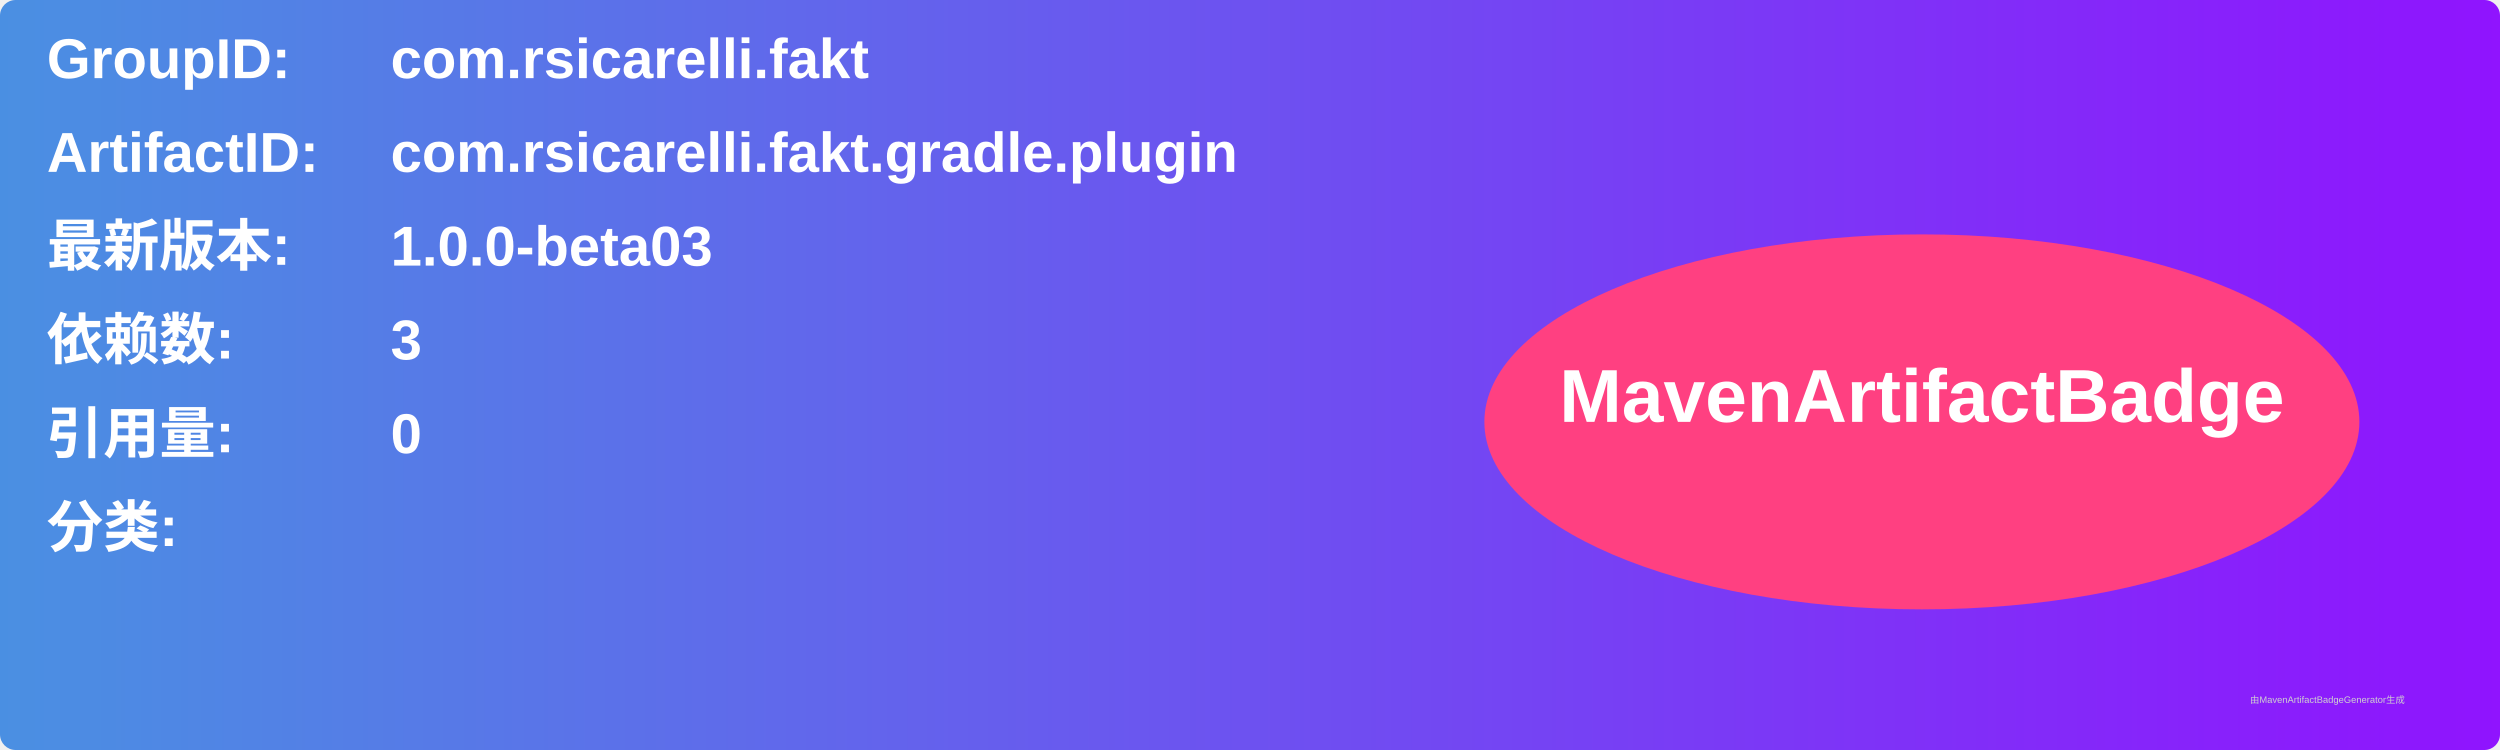
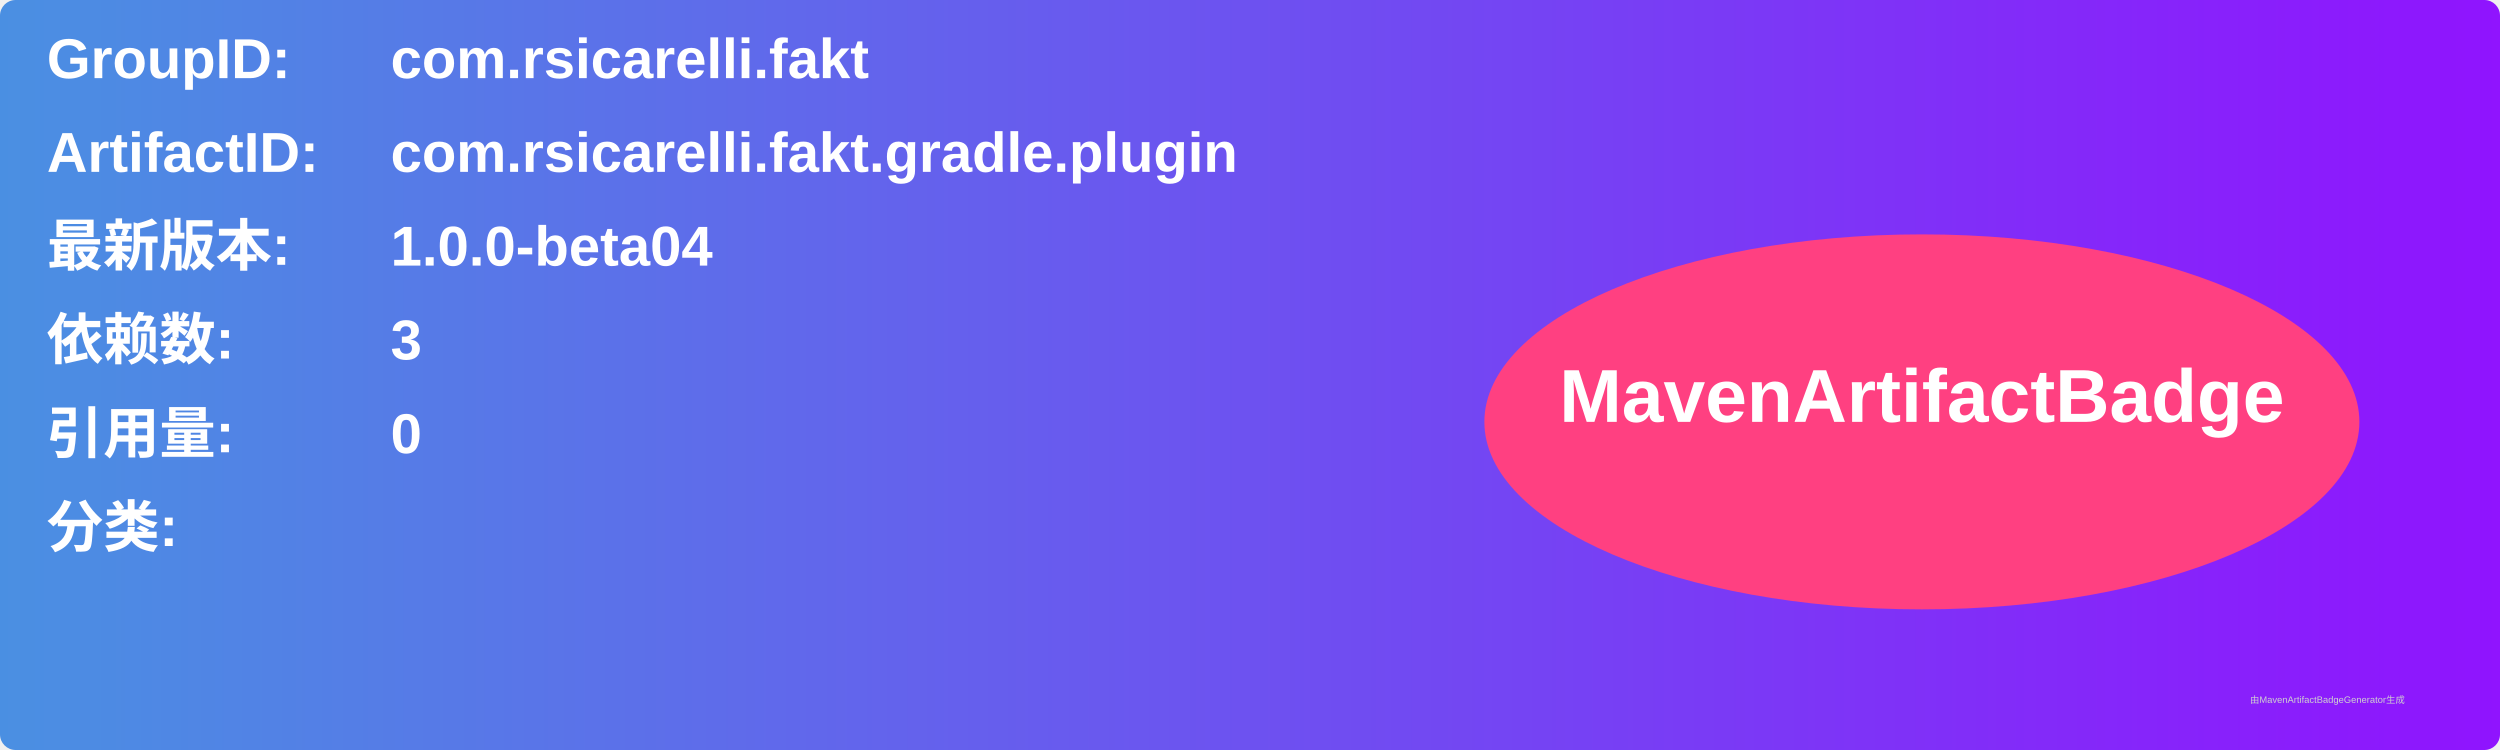
<svg xmlns="http://www.w3.org/2000/svg" width="800" height="240" viewBox="0 0 800 240">
  <linearGradient id="grad" x1="0%" y1="0%" x2="100%" y2="0%">
    <stop offset="0%" stop-color="#4a90e2" />
    <stop offset="100%" stop-color="#9013fe" />
  </linearGradient>
  <rect width="100%" height="100%" rx="5" ry="5" fill="url(#grad)" />
  <g transform="translate(15, 15)">
    <text x="0" y="10" font-family="Arial" font-size="18" fill="white" font-weight="bold" width="260">GroupID:</text>
    <text x="110" y="10" font-family="Arial" font-size="18" fill="white" font-weight="bold" width="460">com.rsicarelli.fakt</text>
    <text x="0" y="40" font-family="Arial" font-size="18" fill="white" font-weight="bold" width="260">ArtifactID:</text>
    <text x="110" y="40" font-family="Arial" font-size="18" fill="white" font-weight="bold" width="460">com.rsicarelli.fakt.gradle.plugin</text>
    <text x="0" y="70" font-family="Arial" font-size="18" fill="white" font-weight="bold">最新版本:</text>
    <text x="110" y="70" font-family="Arial" font-size="18" fill="white" font-weight="bold">
-       <tspan font-weight="bold">1.0.0-beta03</tspan>
+       <tspan font-weight="bold">1.0.0-beta04</tspan>
    </text>
    <text x="0" y="100" font-family="Arial" font-size="18" fill="white" font-weight="bold">依赖数: </text>
    <text x="110" y="100" font-family="Arial" font-size="18" fill="white">
      <tspan font-weight="bold">3</tspan>
    </text>
    <text x="0" y="130" font-family="Arial" font-size="18" fill="white" font-weight="bold">引用量: </text>
    <text x="110" y="130" font-family="Arial" font-size="18" fill="white">
      <tspan font-weight="bold">0</tspan>
    </text>
    <text x="0" y="160" font-family="Arial" font-size="18" fill="white" font-weight="bold">分类:</text>
    <text x="10" y="190" font-family="Arial" font-size="10" fill="white">
      <tspan font-weight="bold" />
    </text>
    <ellipse cx="600" cy="120" rx="140" ry="60" fill="#ff4081" />
    <text x="600" y="120" text-anchor="middle" font-family="Arial" font-size="24" fill="white" font-weight="bold">MavenArtifactBadge</text>
  </g>
  <text x="720" y="225" font-family="Arial" font-size="3" fill="#d0d0d0">由MavenArtifactBadgeGenerator生成</text>
</svg>
